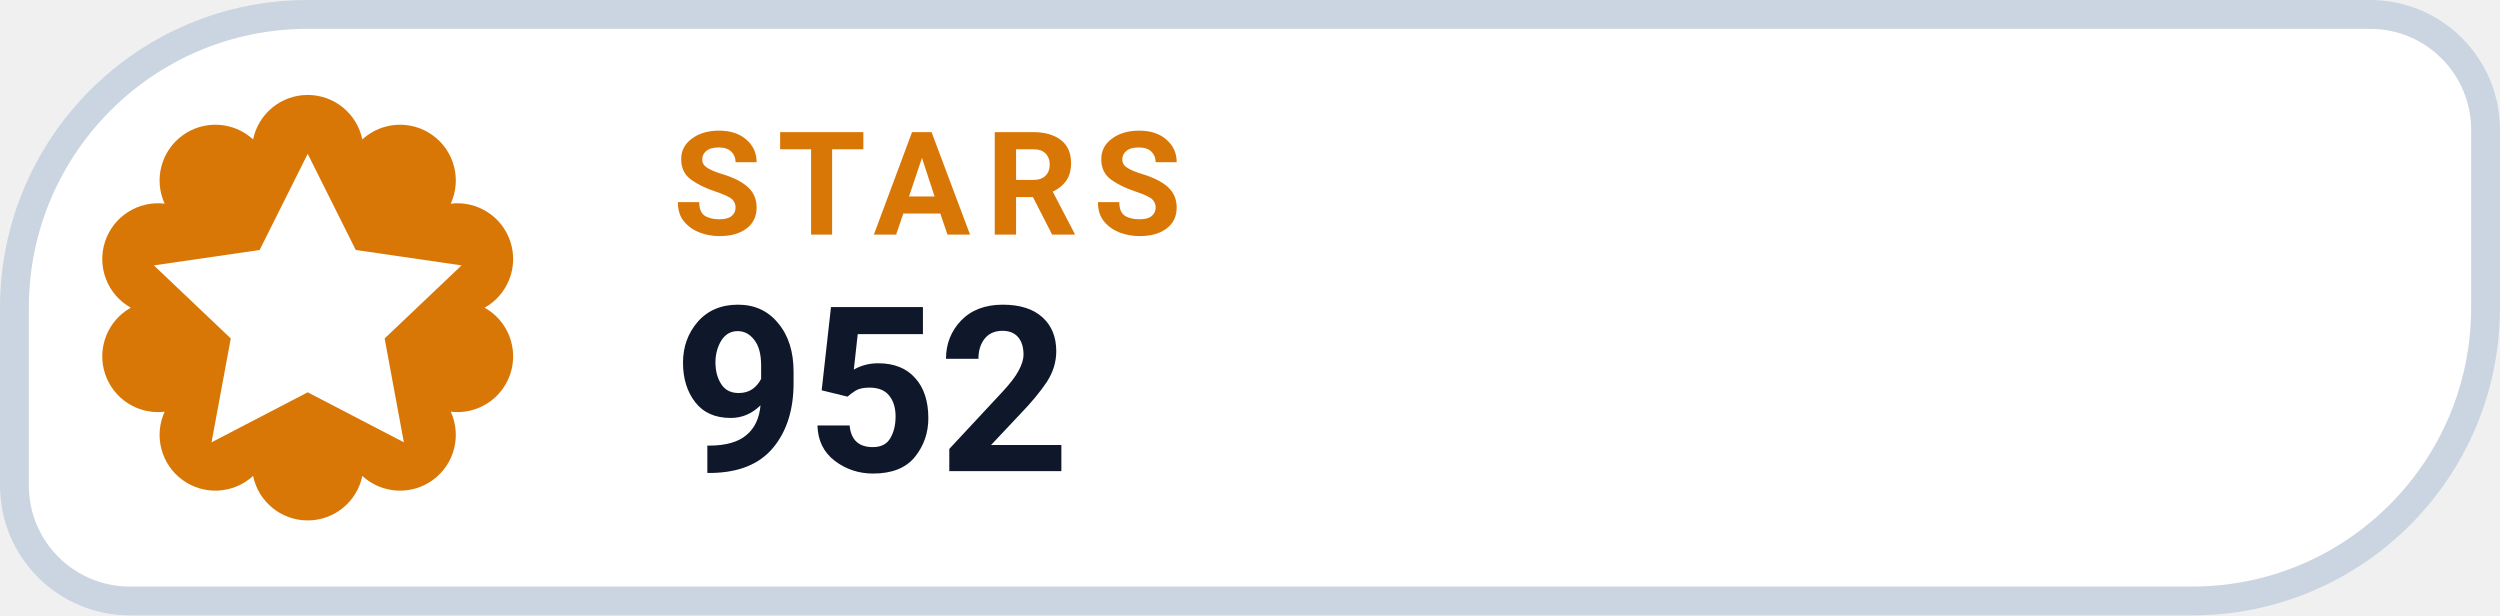
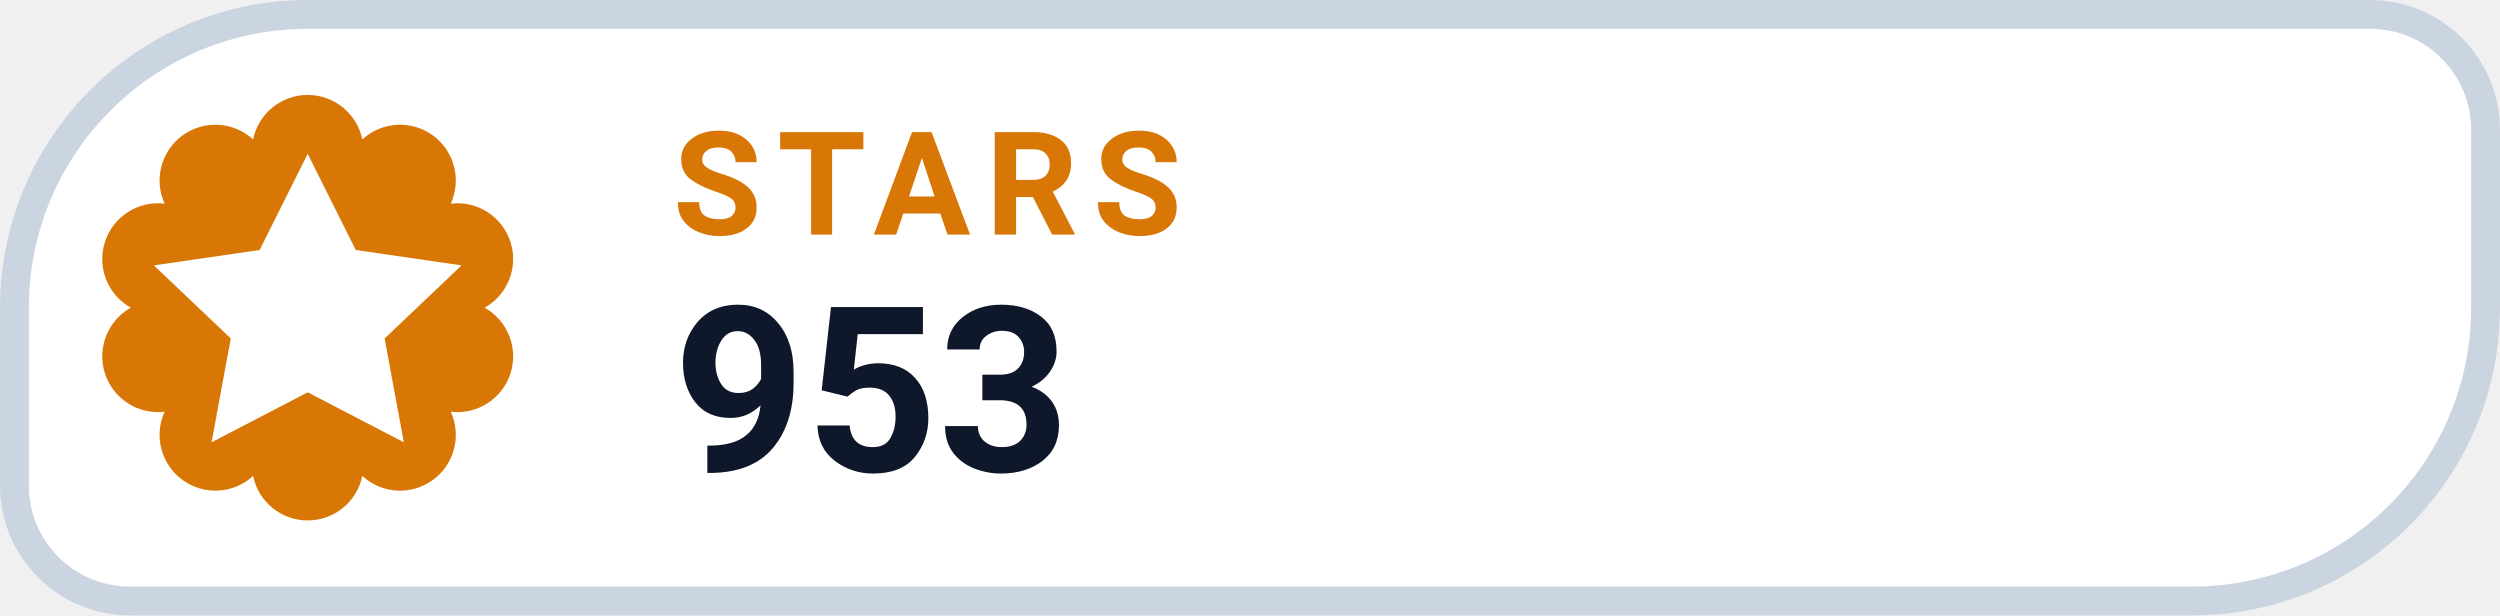
- <svg xmlns="http://www.w3.org/2000/svg" width="126" height="31.015" viewBox="0 0 130 32" role="img" aria-label="STARS 952">
+ <svg xmlns="http://www.w3.org/2000/svg" width="126" height="31.015" viewBox="0 0 130 32" role="img" aria-label="STARS 953">
  <path d="M 16.00 0.75 H 123.25 A 6.00 6.00 0 0 1 129.25 6.75 V 16.00 A 15.25 15.25 0 0 1 114.00 31.25 H 6.75 A 6.00 6.00 0 0 1 0.75 25.25 V 16.00 A 15.25 15.25 0 0 1 16.00 0.75 Z" fill="#FFFFFF" stroke="#CBD5E1" stroke-width="1.5" />
  <path d="M 13.16 7.25 A 2.90 2.90 0 0 1 18.84 7.25 A 2.90 2.90 0 0 1 23.44 10.59 A 2.90 2.90 0 0 1 25.20 16.00 A 2.90 2.90 0 0 1 23.44 21.41 A 2.90 2.90 0 0 1 18.84 24.75 A 2.90 2.90 0 0 1 13.16 24.75 A 2.90 2.90 0 0 1 8.56 21.41 A 2.90 2.90 0 0 1 6.80 16.00 A 2.90 2.90 0 0 1 8.56 10.59 A 2.90 2.90 0 0 1 13.16 7.25 Z" fill="#D97706" />
  <g transform="translate(16 16)" style="color:#FFFFFF;">
    <path d="M0 -8 l2.5 5 5.5 .8 -4 3.8 1 5.4 -5 -2.6 -5 2.6 1 -5.4 -4 -3.8 5.5 -.8 Z" fill="currentColor" />
  </g>
  <text x="35" y="12.2" fill="#D97706" font-family="-apple-system,BlinkMacSystemFont,'Segoe UI',Roboto,Helvetica,Arial,sans-serif" font-size="7.5" font-weight="700" letter-spacing=".8">STARS</text>
-   <text x="35" y="24.5" fill="#0F172A" font-family="-apple-system,BlinkMacSystemFont,'Segoe UI',Roboto,Helvetica,Arial,sans-serif" font-size="12" font-weight="750">952</text>
+   <text x="35" y="24.5" fill="#0F172A" font-family="-apple-system,BlinkMacSystemFont,'Segoe UI',Roboto,Helvetica,Arial,sans-serif" font-size="12" font-weight="750">953</text>
</svg>
